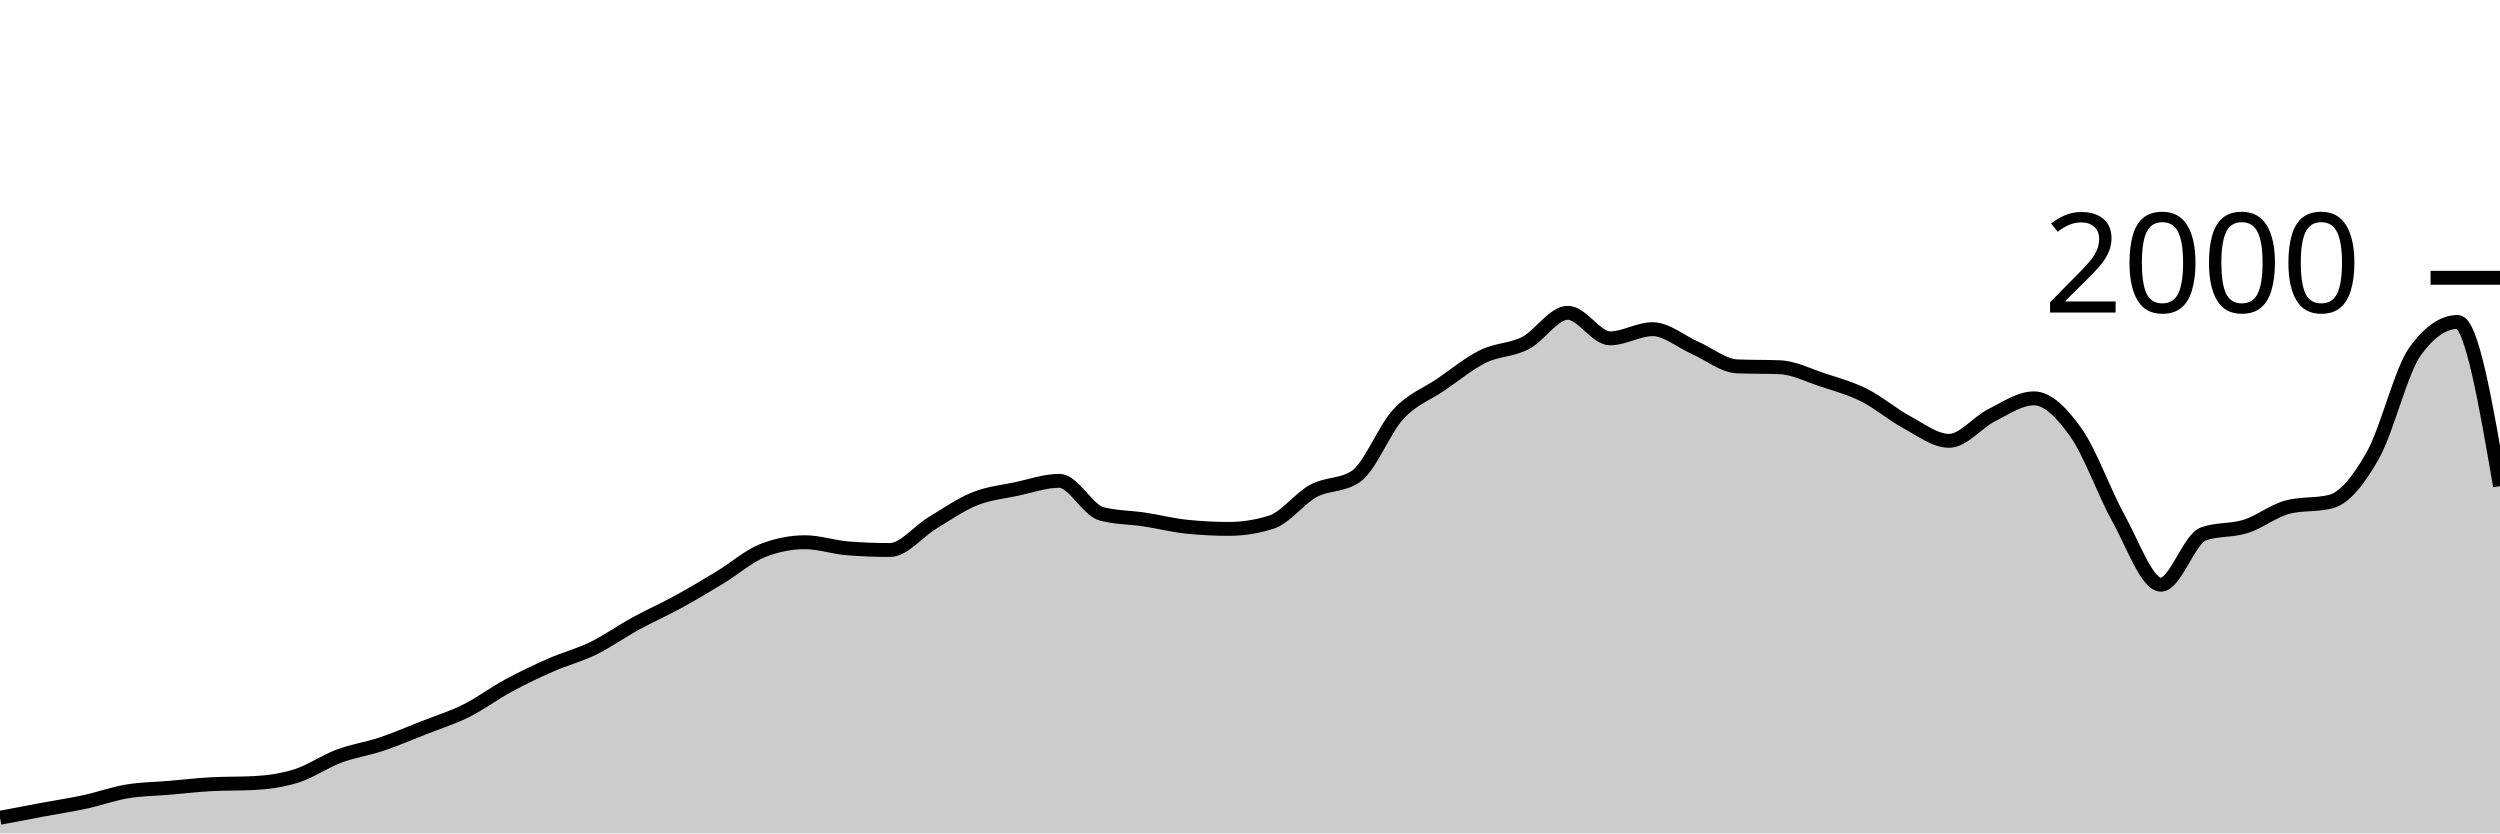
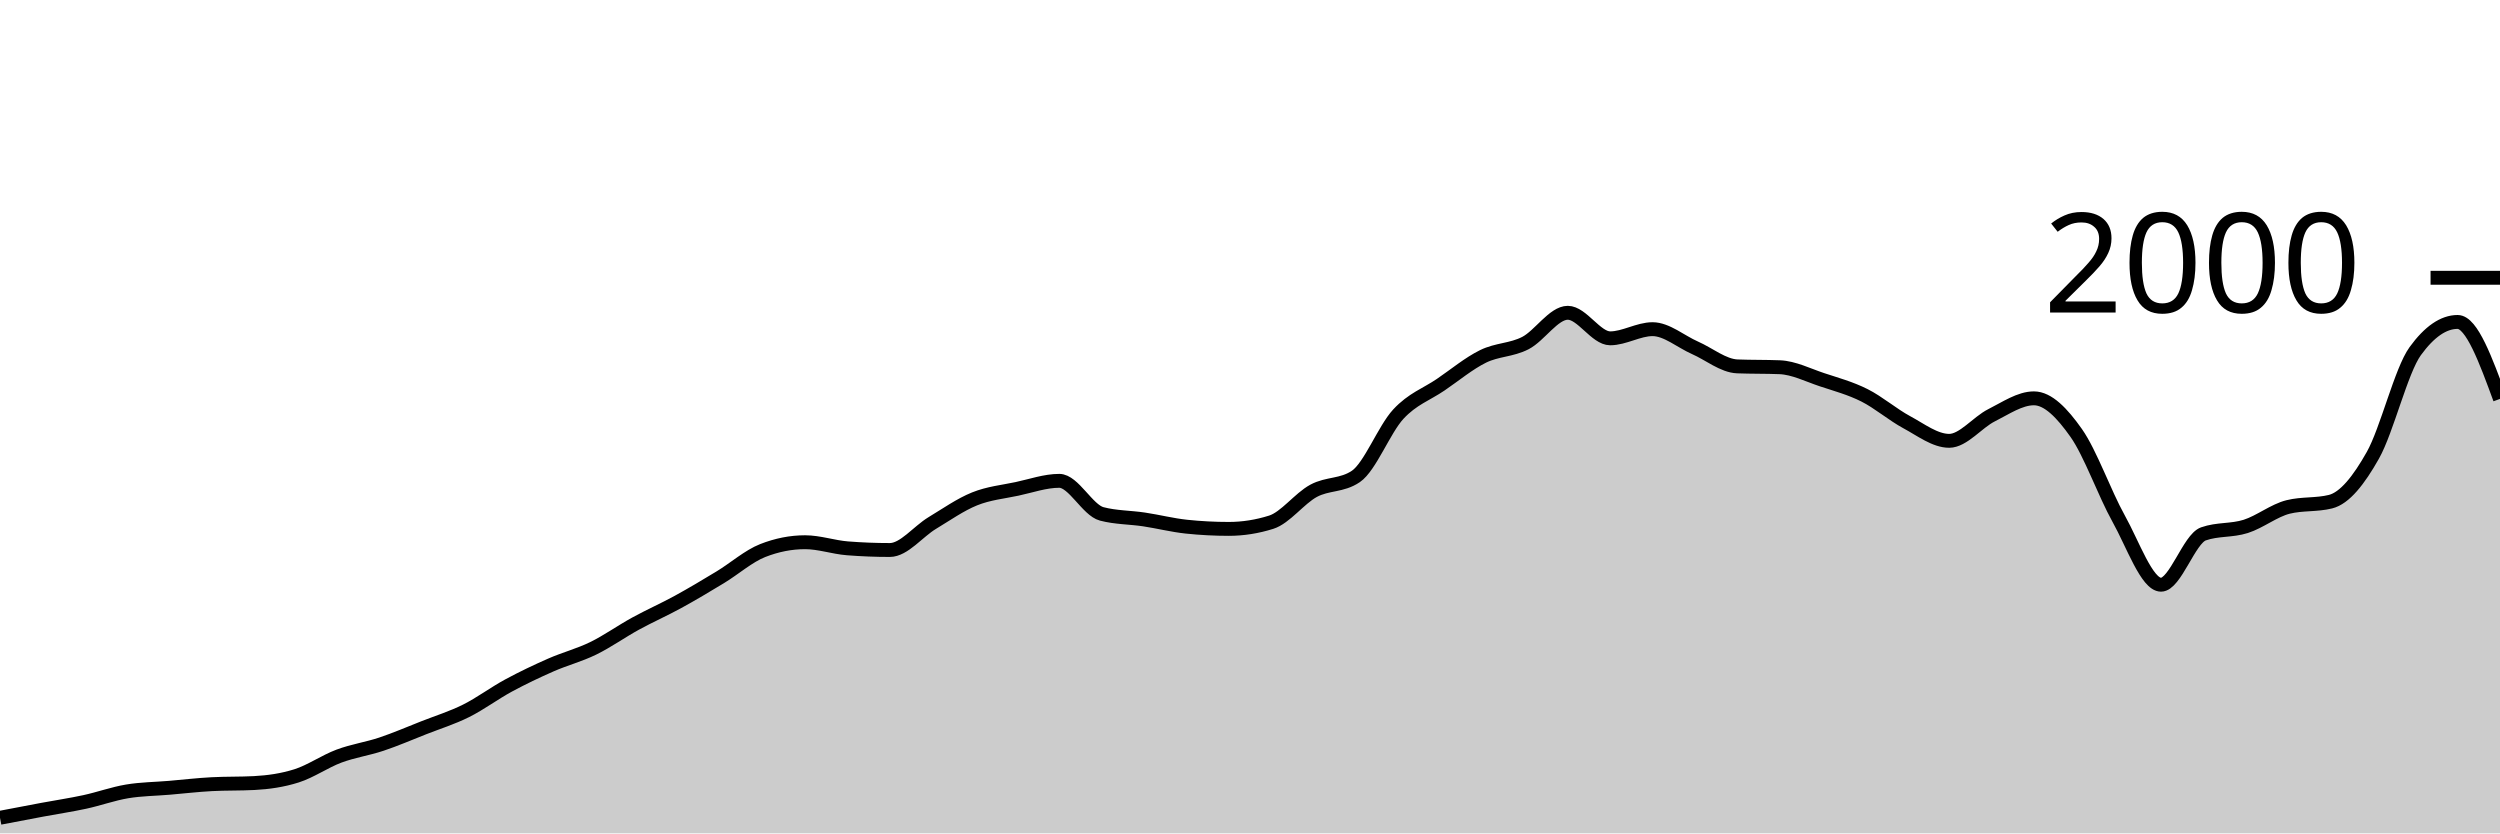
<svg xmlns="http://www.w3.org/2000/svg" viewBox="0 0 180 60">
  <g transform="translate(0,20)">
-     <path class="area" fill="rgba(0, 0, 0, 0.2)" d="M0,38.88C1.017,38.685,2.034,38.49,3.051,38.3C4.068,38.11,5.085,37.96,6.102,37.74C7.119,37.52,8.136,37.15,9.153,36.98C10.169,36.81,11.186,36.807,12.203,36.72C13.22,36.633,14.237,36.513,15.254,36.46C16.271,36.407,17.288,36.433,18.305,36.38C19.322,36.327,20.339,36.183,21.356,35.86C22.373,35.537,23.39,34.82,24.407,34.44C25.424,34.06,26.441,33.92,27.458,33.58C28.475,33.24,29.492,32.8,30.508,32.4C31.525,32,32.542,31.687,33.559,31.18C34.576,30.673,35.593,29.91,36.61,29.36C37.627,28.81,38.644,28.327,39.661,27.88C40.678,27.433,41.695,27.177,42.712,26.68C43.729,26.183,44.746,25.457,45.763,24.9C46.78,24.343,47.797,23.897,48.814,23.34C49.831,22.783,50.847,22.177,51.864,21.56C52.881,20.943,53.898,20.04,54.915,19.64C55.932,19.24,56.949,19.04,57.966,19.04C58.983,19.04,60,19.4,61.017,19.48C62.034,19.56,63.051,19.6,64.068,19.6C65.085,19.6,66.102,18.273,67.119,17.66C68.136,17.047,69.153,16.33,70.169,15.92C71.186,15.51,72.203,15.417,73.22,15.2C74.237,14.983,75.254,14.62,76.271,14.62C77.288,14.62,78.305,16.733,79.322,17C80.339,17.267,81.356,17.247,82.373,17.4C83.39,17.553,84.407,17.813,85.424,17.92C86.441,18.027,87.458,18.08,88.475,18.08C89.492,18.08,90.508,17.92,91.525,17.6C92.542,17.28,93.559,15.89,94.576,15.34C95.593,14.79,96.61,14.993,97.627,14.3C98.644,13.607,99.661,10.92,100.678,9.82C101.695,8.72,102.712,8.393,103.729,7.7C104.746,7.007,105.763,6.16,106.78,5.66C107.797,5.16,108.814,5.223,109.831,4.7C110.847,4.177,111.864,2.52,112.881,2.52C113.898,2.52,114.915,4.36,115.932,4.36C116.949,4.36,117.966,3.7,118.983,3.7C120,3.7,121.017,4.593,122.034,5.04C123.051,5.487,124.068,6.34,125.085,6.38C126.102,6.42,127.119,6.4,128.136,6.44C129.153,6.48,130.169,7.003,131.186,7.34C132.203,7.677,133.22,7.95,134.237,8.46C135.254,8.97,136.271,9.853,137.288,10.4C138.305,10.947,139.322,11.74,140.339,11.74C141.356,11.74,142.373,10.41,143.39,9.9C144.407,9.39,145.424,8.68,146.441,8.68C147.458,8.68,148.475,9.737,149.492,11.18C150.508,12.623,151.525,15.52,152.542,17.34C153.559,19.16,154.576,22.1,155.593,22.1C156.61,22.1,157.627,18.8,158.644,18.44C159.661,18.08,160.678,18.223,161.695,17.9C162.712,17.577,163.729,16.753,164.746,16.5C165.763,16.247,166.78,16.373,167.797,16.12C168.814,15.867,169.831,14.587,170.847,12.78C171.864,10.973,172.881,6.68,173.898,5.28C174.915,3.88,175.932,3.18,176.949,3.18C177.966,3.18,178.983,9.09,180,15L180,40C178.983,40,177.966,40,176.949,40C175.932,40,174.915,40,173.898,40C172.881,40,171.864,40,170.847,40C169.831,40,168.814,40,167.797,40C166.78,40,165.763,40,164.746,40C163.729,40,162.712,40,161.695,40C160.678,40,159.661,40,158.644,40C157.627,40,156.61,40,155.593,40C154.576,40,153.559,40,152.542,40C151.525,40,150.508,40,149.492,40C148.475,40,147.458,40,146.441,40C145.424,40,144.407,40,143.39,40C142.373,40,141.356,40,140.339,40C139.322,40,138.305,40,137.288,40C136.271,40,135.254,40,134.237,40C133.22,40,132.203,40,131.186,40C130.169,40,129.153,40,128.136,40C127.119,40,126.102,40,125.085,40C124.068,40,123.051,40,122.034,40C121.017,40,120,40,118.983,40C117.966,40,116.949,40,115.932,40C114.915,40,113.898,40,112.881,40C111.864,40,110.847,40,109.831,40C108.814,40,107.797,40,106.78,40C105.763,40,104.746,40,103.729,40C102.712,40,101.695,40,100.678,40C99.661,40,98.644,40,97.627,40C96.61,40,95.593,40,94.576,40C93.559,40,92.542,40,91.525,40C90.508,40,89.492,40,88.475,40C87.458,40,86.441,40,85.424,40C84.407,40,83.39,40,82.373,40C81.356,40,80.339,40,79.322,40C78.305,40,77.288,40,76.271,40C75.254,40,74.237,40,73.22,40C72.203,40,71.186,40,70.169,40C69.153,40,68.136,40,67.119,40C66.102,40,65.085,40,64.068,40C63.051,40,62.034,40,61.017,40C60,40,58.983,40,57.966,40C56.949,40,55.932,40,54.915,40C53.898,40,52.881,40,51.864,40C50.847,40,49.831,40,48.814,40C47.797,40,46.78,40,45.763,40C44.746,40,43.729,40,42.712,40C41.695,40,40.678,40,39.661,40C38.644,40,37.627,40,36.61,40C35.593,40,34.576,40,33.559,40C32.542,40,31.525,40,30.508,40C29.492,40,28.475,40,27.458,40C26.441,40,25.424,40,24.407,40C23.39,40,22.373,40,21.356,40C20.339,40,19.322,40,18.305,40C17.288,40,16.271,40,15.254,40C14.237,40,13.22,40,12.203,40C11.186,40,10.169,40,9.153,40C8.136,40,7.119,40,6.102,40C5.085,40,4.068,40,3.051,40C2.034,40,1.017,40,0,40Z" />
-     <path class="line" stroke="black" fill="none" d="M0,38.88C1.017,38.685,2.034,38.49,3.051,38.3C4.068,38.11,5.085,37.96,6.102,37.74C7.119,37.52,8.136,37.15,9.153,36.98C10.169,36.81,11.186,36.807,12.203,36.72C13.22,36.633,14.237,36.513,15.254,36.46C16.271,36.407,17.288,36.433,18.305,36.38C19.322,36.327,20.339,36.183,21.356,35.86C22.373,35.537,23.39,34.82,24.407,34.44C25.424,34.06,26.441,33.92,27.458,33.58C28.475,33.24,29.492,32.8,30.508,32.4C31.525,32,32.542,31.687,33.559,31.18C34.576,30.673,35.593,29.91,36.61,29.36C37.627,28.81,38.644,28.327,39.661,27.88C40.678,27.433,41.695,27.177,42.712,26.68C43.729,26.183,44.746,25.457,45.763,24.9C46.78,24.343,47.797,23.897,48.814,23.34C49.831,22.783,50.847,22.177,51.864,21.56C52.881,20.943,53.898,20.04,54.915,19.64C55.932,19.24,56.949,19.04,57.966,19.04C58.983,19.04,60,19.4,61.017,19.48C62.034,19.56,63.051,19.6,64.068,19.6C65.085,19.6,66.102,18.273,67.119,17.66C68.136,17.047,69.153,16.33,70.169,15.92C71.186,15.51,72.203,15.417,73.22,15.2C74.237,14.983,75.254,14.62,76.271,14.62C77.288,14.62,78.305,16.733,79.322,17C80.339,17.267,81.356,17.247,82.373,17.4C83.39,17.553,84.407,17.813,85.424,17.92C86.441,18.027,87.458,18.08,88.475,18.08C89.492,18.08,90.508,17.92,91.525,17.6C92.542,17.28,93.559,15.89,94.576,15.34C95.593,14.79,96.61,14.993,97.627,14.3C98.644,13.607,99.661,10.92,100.678,9.82C101.695,8.72,102.712,8.393,103.729,7.7C104.746,7.007,105.763,6.16,106.78,5.66C107.797,5.16,108.814,5.223,109.831,4.7C110.847,4.177,111.864,2.52,112.881,2.52C113.898,2.52,114.915,4.36,115.932,4.36C116.949,4.36,117.966,3.7,118.983,3.7C120,3.7,121.017,4.593,122.034,5.04C123.051,5.487,124.068,6.34,125.085,6.38C126.102,6.42,127.119,6.4,128.136,6.44C129.153,6.48,130.169,7.003,131.186,7.34C132.203,7.677,133.22,7.95,134.237,8.46C135.254,8.97,136.271,9.853,137.288,10.4C138.305,10.947,139.322,11.74,140.339,11.74C141.356,11.74,142.373,10.41,143.39,9.9C144.407,9.39,145.424,8.68,146.441,8.68C147.458,8.68,148.475,9.737,149.492,11.18C150.508,12.623,151.525,15.52,152.542,17.34C153.559,19.16,154.576,22.1,155.593,22.1C156.61,22.1,157.627,18.8,158.644,18.44C159.661,18.08,160.678,18.223,161.695,17.9C162.712,17.577,163.729,16.753,164.746,16.5C165.763,16.247,166.78,16.373,167.797,16.12C168.814,15.867,169.831,14.587,170.847,12.78C171.864,10.973,172.881,6.68,173.898,5.28C174.915,3.88,175.932,3.18,176.949,3.18C177.966,3.18,178.983,9.09,180,15" />
+     <path class="area" fill="rgba(0, 0, 0, 0.2)" d="M0,38.88C1.017,38.685,2.034,38.49,3.051,38.3C4.068,38.11,5.085,37.96,6.102,37.74C7.119,37.52,8.136,37.15,9.153,36.98C10.169,36.81,11.186,36.807,12.203,36.72C13.22,36.633,14.237,36.513,15.254,36.46C16.271,36.407,17.288,36.433,18.305,36.38C19.322,36.327,20.339,36.183,21.356,35.86C22.373,35.537,23.39,34.82,24.407,34.44C25.424,34.06,26.441,33.92,27.458,33.58C28.475,33.24,29.492,32.8,30.508,32.4C31.525,32,32.542,31.687,33.559,31.18C34.576,30.673,35.593,29.91,36.61,29.36C37.627,28.81,38.644,28.327,39.661,27.88C40.678,27.433,41.695,27.177,42.712,26.68C43.729,26.183,44.746,25.457,45.763,24.9C46.78,24.343,47.797,23.897,48.814,23.34C49.831,22.783,50.847,22.177,51.864,21.56C52.881,20.943,53.898,20.04,54.915,19.64C55.932,19.24,56.949,19.04,57.966,19.04C58.983,19.04,60,19.4,61.017,19.48C62.034,19.56,63.051,19.6,64.068,19.6C65.085,19.6,66.102,18.273,67.119,17.66C68.136,17.047,69.153,16.33,70.169,15.92C71.186,15.51,72.203,15.417,73.22,15.2C74.237,14.983,75.254,14.62,76.271,14.62C77.288,14.62,78.305,16.733,79.322,17C80.339,17.267,81.356,17.247,82.373,17.4C83.39,17.553,84.407,17.813,85.424,17.92C86.441,18.027,87.458,18.08,88.475,18.08C89.492,18.08,90.508,17.92,91.525,17.6C92.542,17.28,93.559,15.89,94.576,15.34C95.593,14.79,96.61,14.993,97.627,14.3C98.644,13.607,99.661,10.92,100.678,9.82C101.695,8.72,102.712,8.393,103.729,7.7C104.746,7.007,105.763,6.16,106.78,5.66C107.797,5.16,108.814,5.223,109.831,4.7C110.847,4.177,111.864,2.52,112.881,2.52C113.898,2.52,114.915,4.36,115.932,4.36C116.949,4.36,117.966,3.7,118.983,3.7C120,3.7,121.017,4.593,122.034,5.04C123.051,5.487,124.068,6.34,125.085,6.38C126.102,6.42,127.119,6.4,128.136,6.44C129.153,6.48,130.169,7.003,131.186,7.34C132.203,7.677,133.22,7.95,134.237,8.46C135.254,8.97,136.271,9.853,137.288,10.4C138.305,10.947,139.322,11.74,140.339,11.74C141.356,11.74,142.373,10.41,143.39,9.9C144.407,9.39,145.424,8.68,146.441,8.68C147.458,8.68,148.475,9.737,149.492,11.18C150.508,12.623,151.525,15.52,152.542,17.34C153.559,19.16,154.576,22.1,155.593,22.1C156.61,22.1,157.627,18.8,158.644,18.44C159.661,18.08,160.678,18.223,161.695,17.9C162.712,17.577,163.729,16.753,164.746,16.5C165.763,16.247,166.78,16.373,167.797,16.12C168.814,15.867,169.831,14.587,170.847,12.78C171.864,10.973,172.881,6.68,173.898,5.28C174.915,3.88,175.932,3.18,176.949,3.18C177.966,3.18,178.983,5.95,180,8.72L180,40C178.983,40,177.966,40,176.949,40C175.932,40,174.915,40,173.898,40C172.881,40,171.864,40,170.847,40C169.831,40,168.814,40,167.797,40C166.78,40,165.763,40,164.746,40C163.729,40,162.712,40,161.695,40C160.678,40,159.661,40,158.644,40C157.627,40,156.61,40,155.593,40C154.576,40,153.559,40,152.542,40C151.525,40,150.508,40,149.492,40C148.475,40,147.458,40,146.441,40C145.424,40,144.407,40,143.39,40C142.373,40,141.356,40,140.339,40C139.322,40,138.305,40,137.288,40C136.271,40,135.254,40,134.237,40C133.22,40,132.203,40,131.186,40C130.169,40,129.153,40,128.136,40C127.119,40,126.102,40,125.085,40C124.068,40,123.051,40,122.034,40C121.017,40,120,40,118.983,40C117.966,40,116.949,40,115.932,40C114.915,40,113.898,40,112.881,40C111.864,40,110.847,40,109.831,40C108.814,40,107.797,40,106.78,40C105.763,40,104.746,40,103.729,40C102.712,40,101.695,40,100.678,40C99.661,40,98.644,40,97.627,40C96.61,40,95.593,40,94.576,40C93.559,40,92.542,40,91.525,40C90.508,40,89.492,40,88.475,40C87.458,40,86.441,40,85.424,40C84.407,40,83.39,40,82.373,40C81.356,40,80.339,40,79.322,40C78.305,40,77.288,40,76.271,40C75.254,40,74.237,40,73.22,40C72.203,40,71.186,40,70.169,40C69.153,40,68.136,40,67.119,40C66.102,40,65.085,40,64.068,40C63.051,40,62.034,40,61.017,40C60,40,58.983,40,57.966,40C56.949,40,55.932,40,54.915,40C53.898,40,52.881,40,51.864,40C50.847,40,49.831,40,48.814,40C47.797,40,46.78,40,45.763,40C44.746,40,43.729,40,42.712,40C41.695,40,40.678,40,39.661,40C38.644,40,37.627,40,36.61,40C35.593,40,34.576,40,33.559,40C32.542,40,31.525,40,30.508,40C29.492,40,28.475,40,27.458,40C26.441,40,25.424,40,24.407,40C23.39,40,22.373,40,21.356,40C20.339,40,19.322,40,18.305,40C17.288,40,16.271,40,15.254,40C14.237,40,13.22,40,12.203,40C11.186,40,10.169,40,9.153,40C8.136,40,7.119,40,6.102,40C5.085,40,4.068,40,3.051,40C2.034,40,1.017,40,0,40Z" />
+     <path class="line" stroke="black" fill="none" d="M0,38.88C1.017,38.685,2.034,38.49,3.051,38.3C4.068,38.11,5.085,37.96,6.102,37.74C7.119,37.52,8.136,37.15,9.153,36.98C10.169,36.81,11.186,36.807,12.203,36.72C13.22,36.633,14.237,36.513,15.254,36.46C16.271,36.407,17.288,36.433,18.305,36.38C19.322,36.327,20.339,36.183,21.356,35.86C22.373,35.537,23.39,34.82,24.407,34.44C25.424,34.06,26.441,33.92,27.458,33.58C28.475,33.24,29.492,32.8,30.508,32.4C31.525,32,32.542,31.687,33.559,31.18C34.576,30.673,35.593,29.91,36.61,29.36C37.627,28.81,38.644,28.327,39.661,27.88C40.678,27.433,41.695,27.177,42.712,26.68C43.729,26.183,44.746,25.457,45.763,24.9C46.78,24.343,47.797,23.897,48.814,23.34C49.831,22.783,50.847,22.177,51.864,21.56C52.881,20.943,53.898,20.04,54.915,19.64C55.932,19.24,56.949,19.04,57.966,19.04C58.983,19.04,60,19.4,61.017,19.48C62.034,19.56,63.051,19.6,64.068,19.6C65.085,19.6,66.102,18.273,67.119,17.66C68.136,17.047,69.153,16.33,70.169,15.92C71.186,15.51,72.203,15.417,73.22,15.2C74.237,14.983,75.254,14.62,76.271,14.62C77.288,14.62,78.305,16.733,79.322,17C80.339,17.267,81.356,17.247,82.373,17.4C83.39,17.553,84.407,17.813,85.424,17.92C86.441,18.027,87.458,18.08,88.475,18.08C89.492,18.08,90.508,17.92,91.525,17.6C92.542,17.28,93.559,15.89,94.576,15.34C95.593,14.79,96.61,14.993,97.627,14.3C98.644,13.607,99.661,10.92,100.678,9.82C101.695,8.72,102.712,8.393,103.729,7.7C104.746,7.007,105.763,6.16,106.78,5.66C107.797,5.16,108.814,5.223,109.831,4.7C110.847,4.177,111.864,2.52,112.881,2.52C113.898,2.52,114.915,4.36,115.932,4.36C116.949,4.36,117.966,3.7,118.983,3.7C120,3.7,121.017,4.593,122.034,5.04C123.051,5.487,124.068,6.34,125.085,6.38C126.102,6.42,127.119,6.4,128.136,6.44C129.153,6.48,130.169,7.003,131.186,7.34C132.203,7.677,133.22,7.95,134.237,8.46C135.254,8.97,136.271,9.853,137.288,10.4C138.305,10.947,139.322,11.74,140.339,11.74C141.356,11.74,142.373,10.41,143.39,9.9C144.407,9.39,145.424,8.68,146.441,8.68C147.458,8.68,148.475,9.737,149.492,11.18C150.508,12.623,151.525,15.52,152.542,17.34C153.559,19.16,154.576,22.1,155.593,22.1C156.61,22.1,157.627,18.8,158.644,18.44C159.661,18.08,160.678,18.223,161.695,17.9C162.712,17.577,163.729,16.753,164.746,16.5C165.763,16.247,166.78,16.373,167.797,16.12C168.814,15.867,169.831,14.587,170.847,12.78C171.864,10.973,172.881,6.68,173.898,5.28C174.915,3.88,175.932,3.18,176.949,3.18C177.966,3.18,178.983,5.95,180,8.72" />
    <path class="axis-ceiling" stroke-width="1" stroke="black" fill="none" d="M175,0L180,0" />
    <text class="axis-ceiling-label" font-family="sans-serif" text-anchor="end" font-size="10px" x="170" y="2.5">2000</text>
  </g>
</svg>
